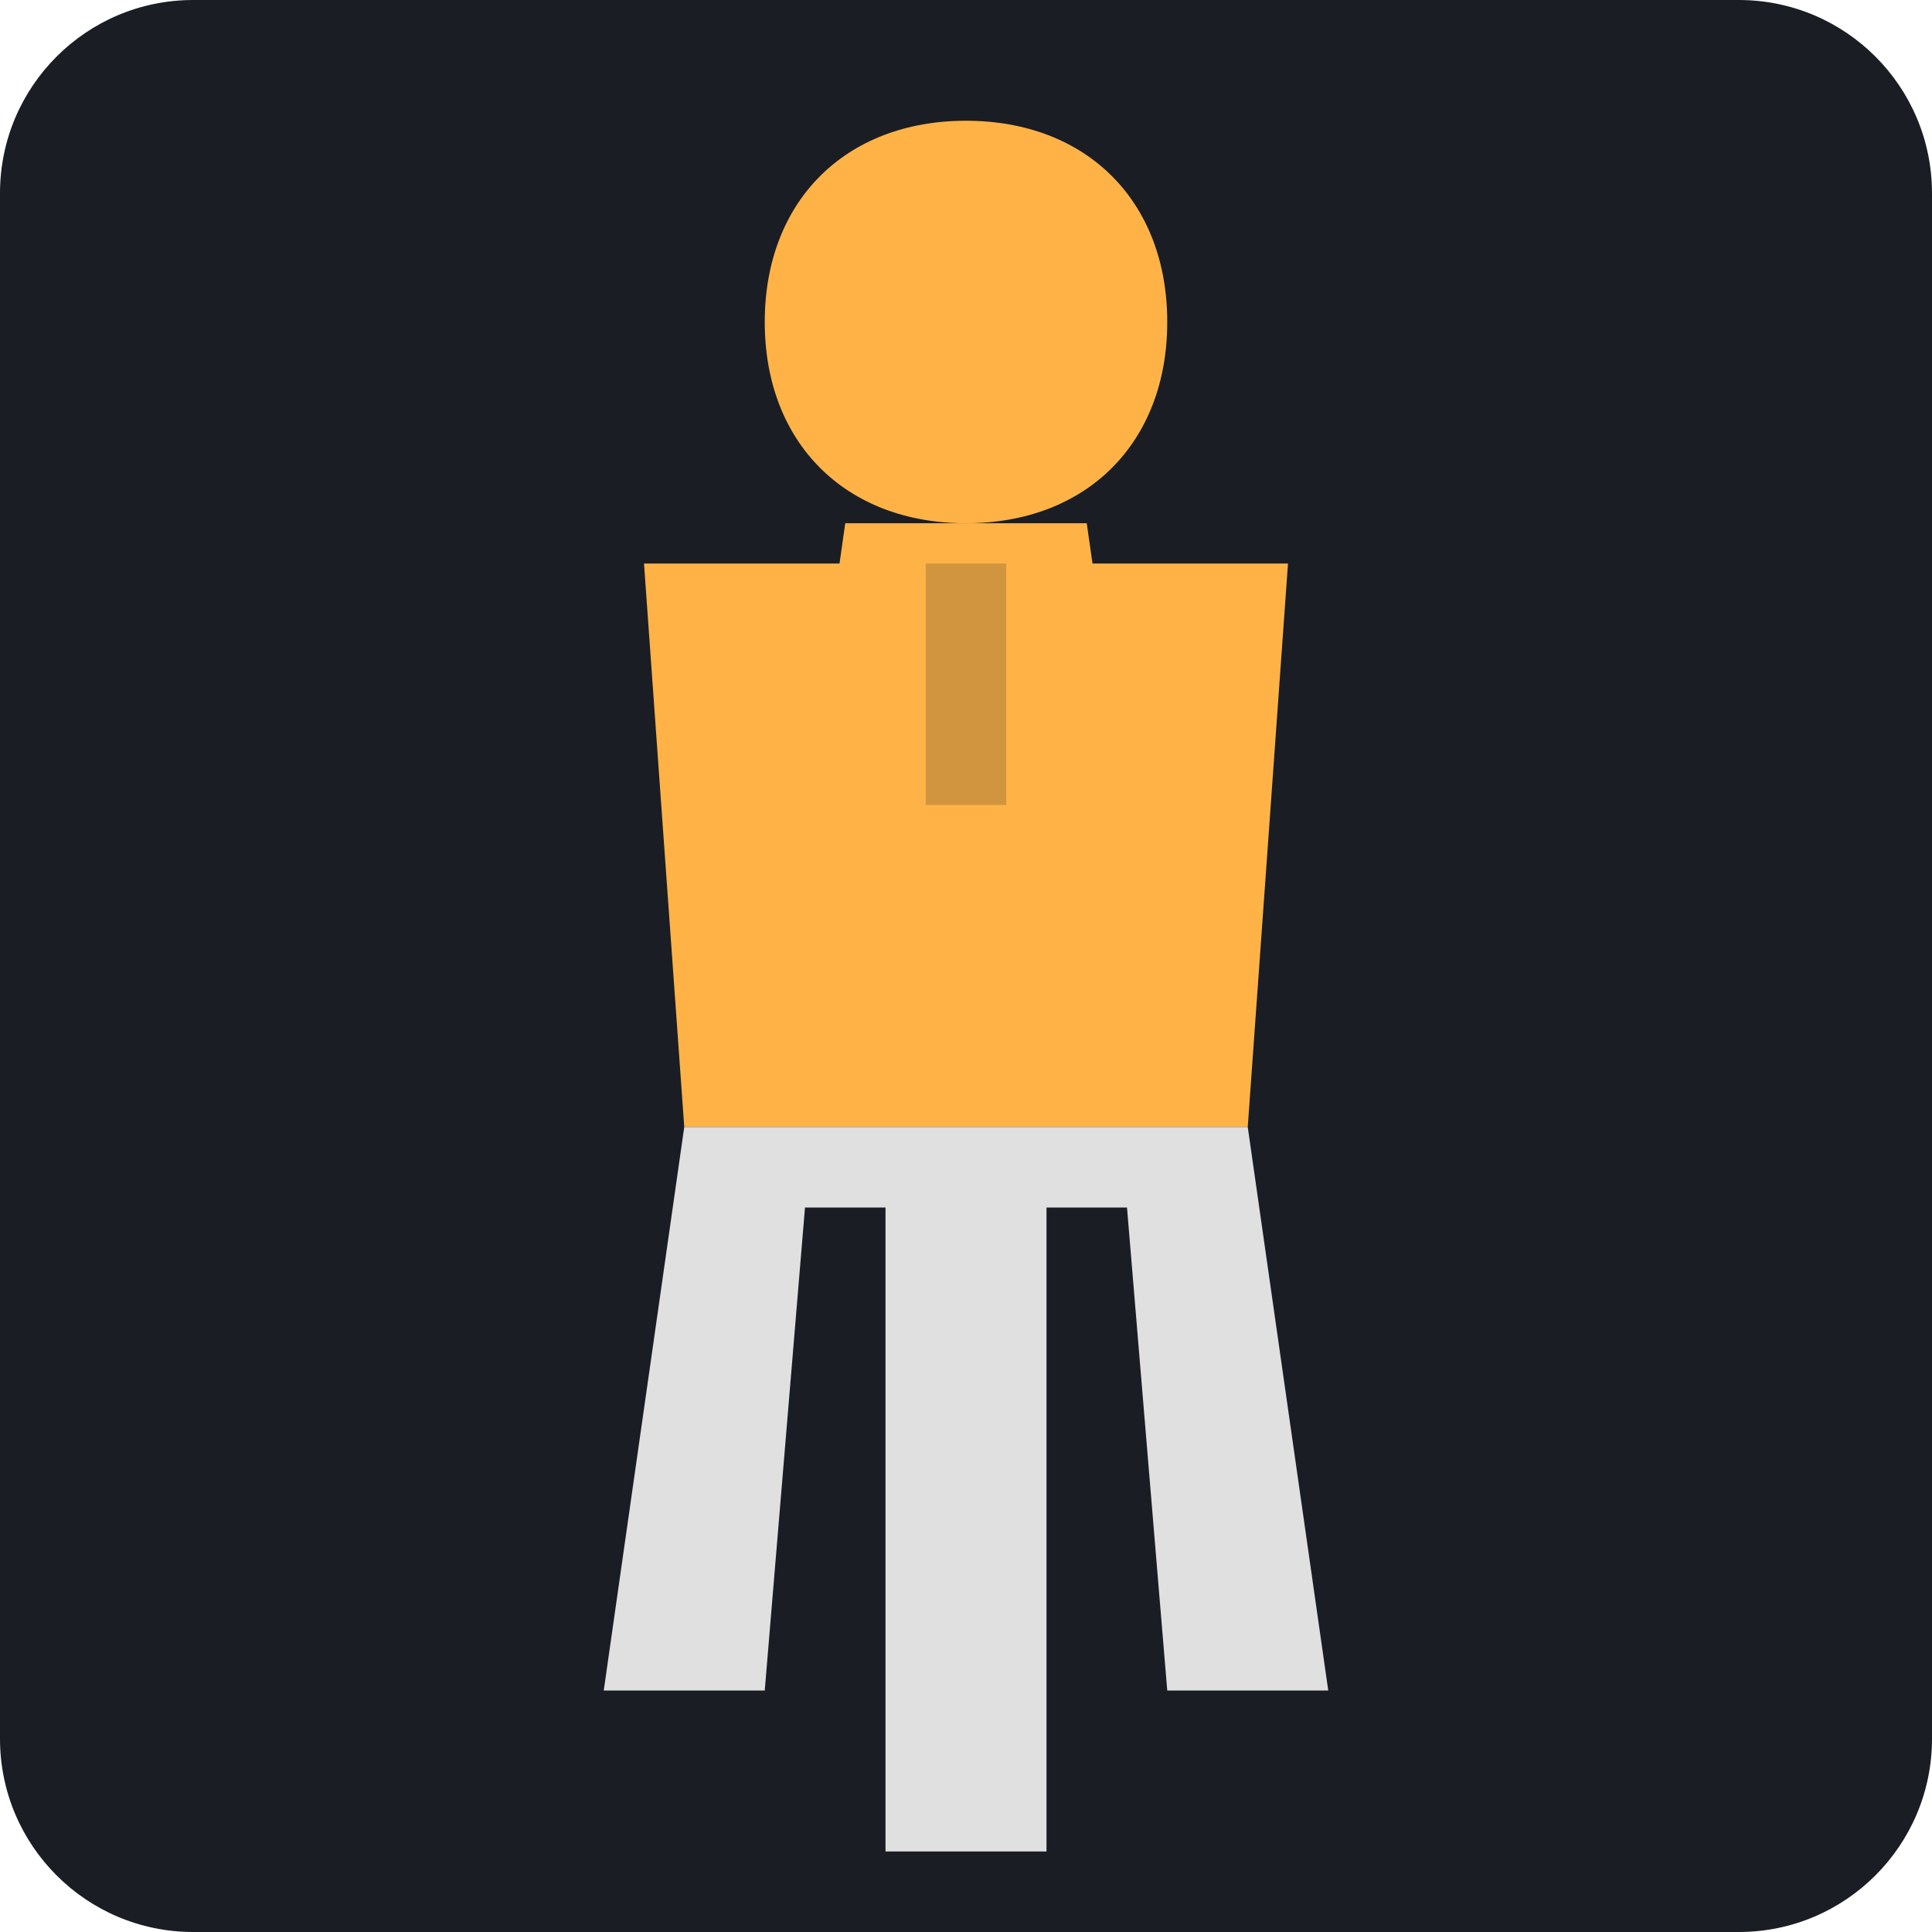
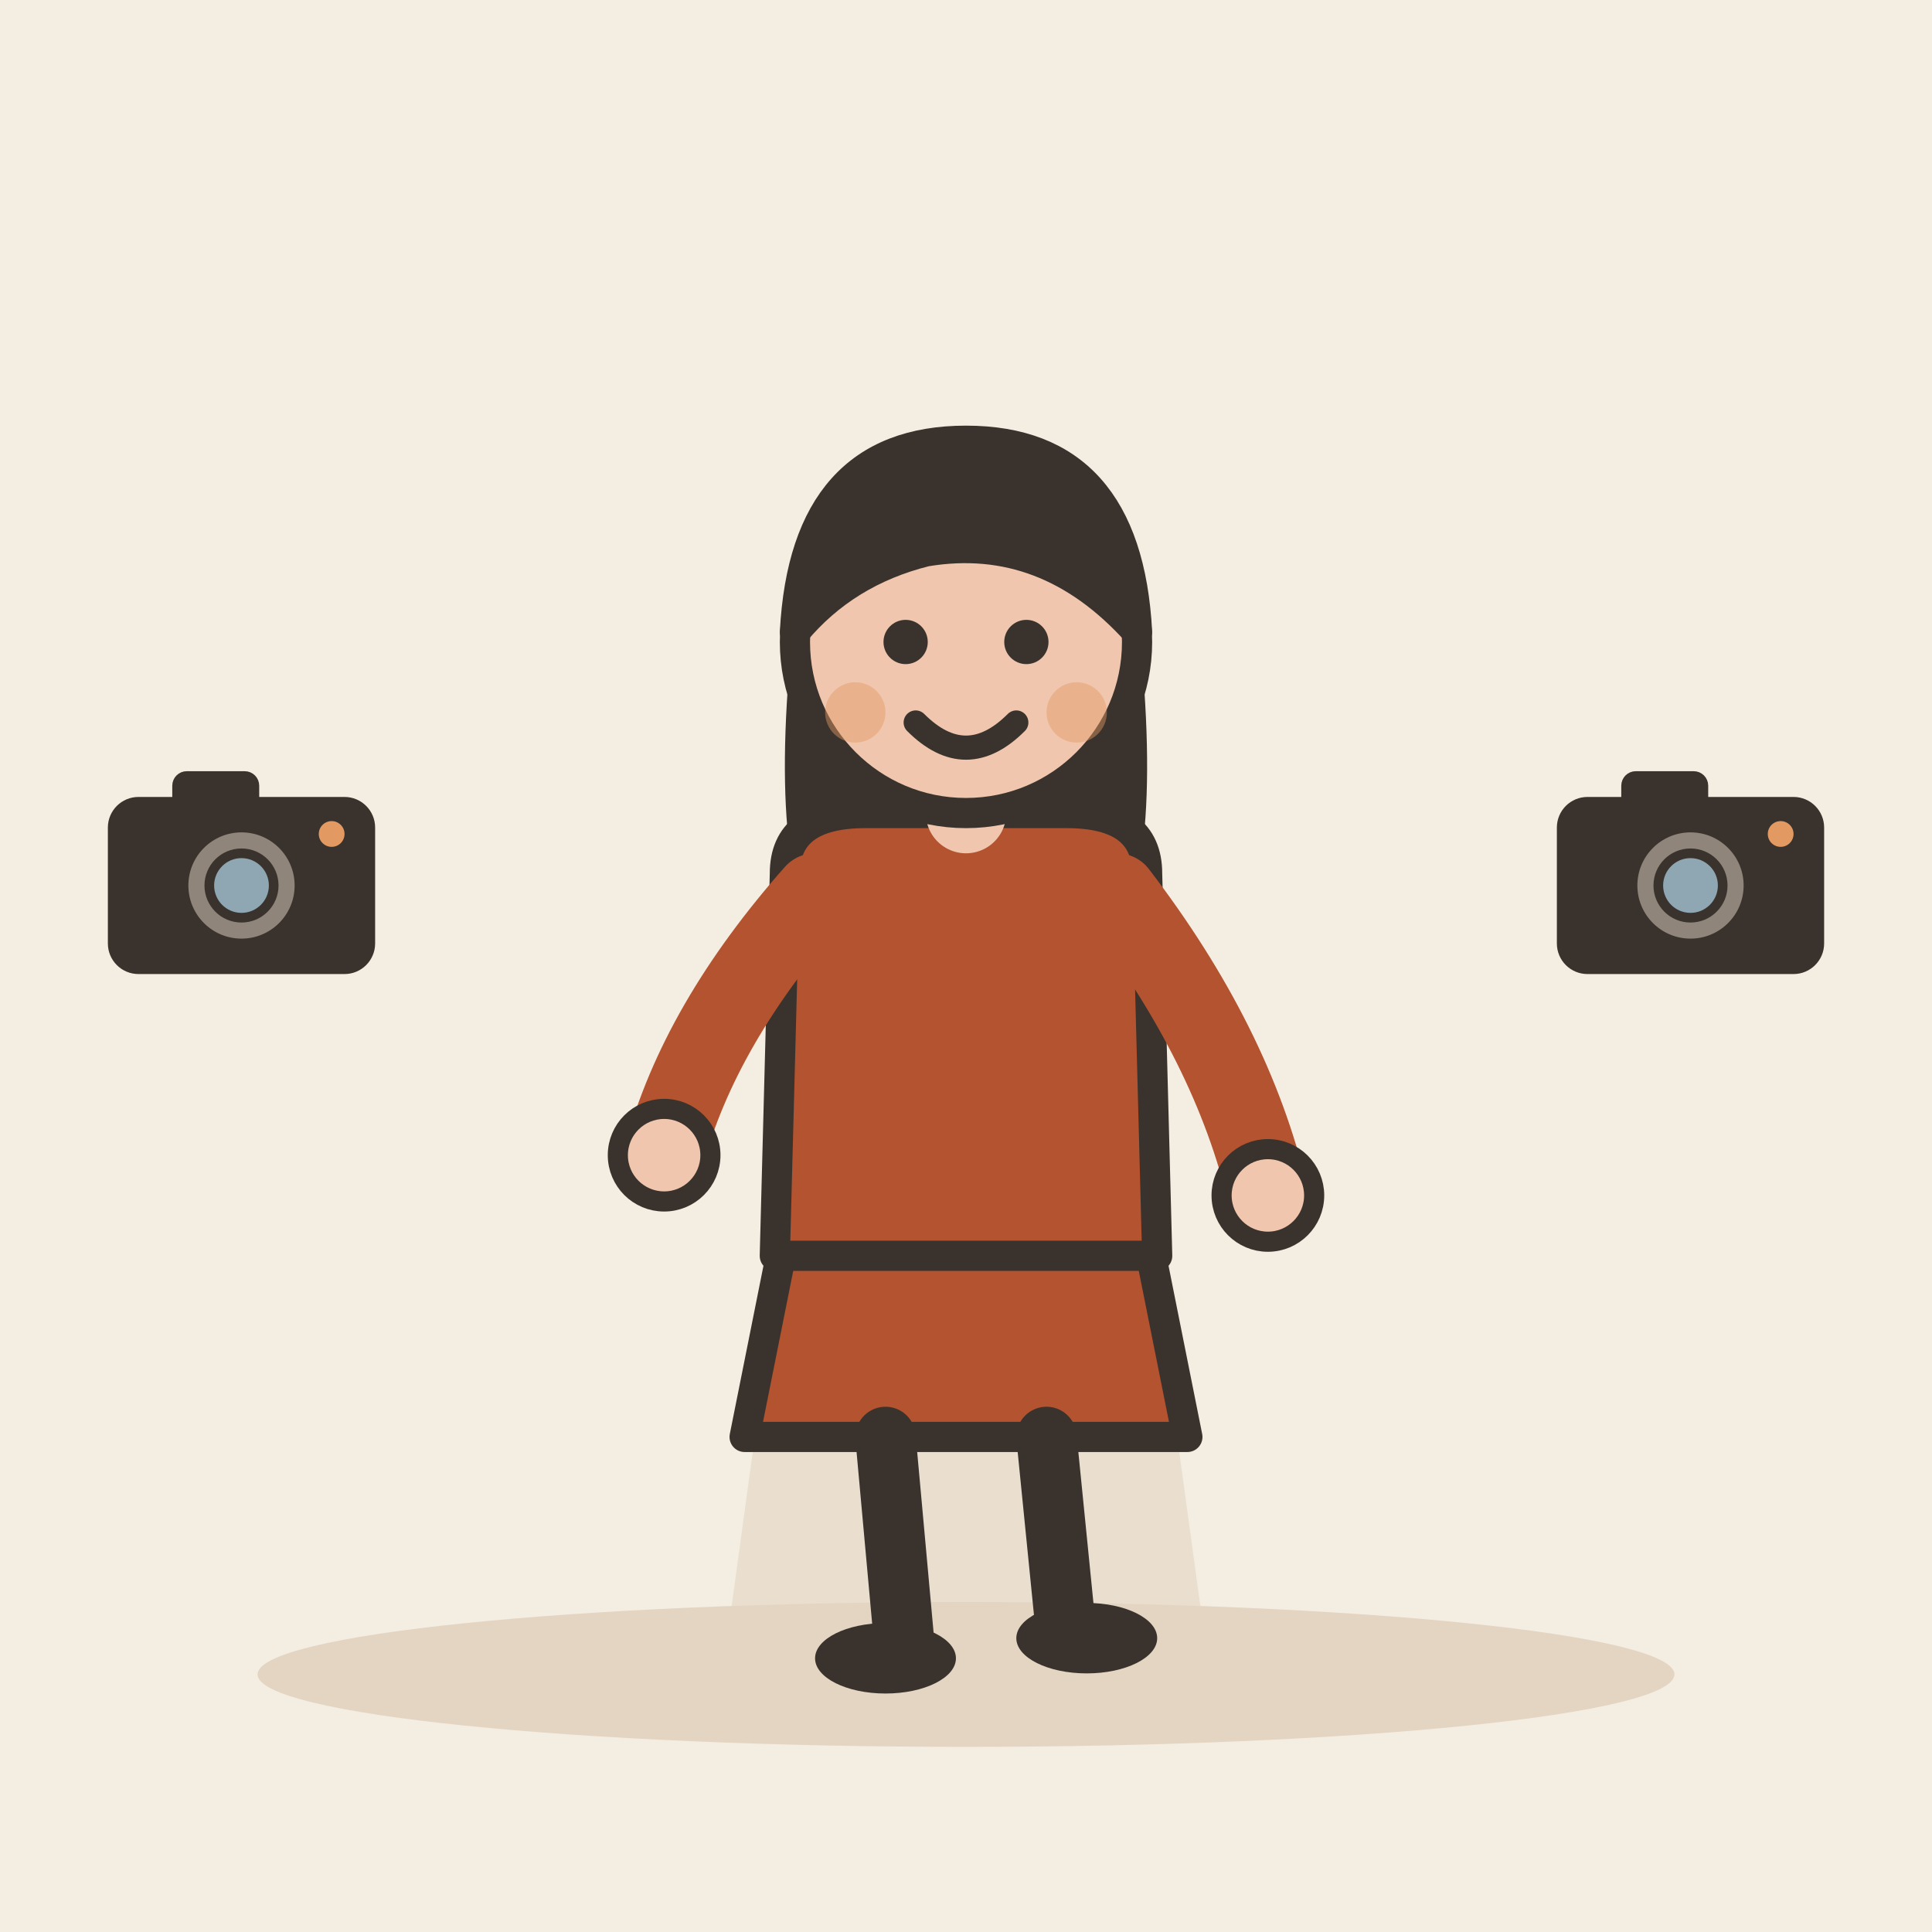
- <svg xmlns="http://www.w3.org/2000/svg" viewBox="0 0 240 240">
-   <rect width="240" height="240" rx="24" fill="#1A1D24" />
-   <g transform="translate(120, 120)">
-     <path d="M-25 -80 C-25 -95 -15 -105 0 -105 C15 -105 25 -95 25 -80 C25 -65 15 -55 0 -55 C-15 -55 -25 -65 -25 -80" fill="#FFB347" />
-     <path d="M-40 -50 L40 -50 L35 20 L-35 20 Z" fill="#FFB347" />
-     <path d="M-35 20 L-45 90 L-25 90 L-20 30 L-10 30 L-10 110 L10 110 L10 30 L20 30 L25 90 L45 90 L35 20 Z" fill="#E0E0E0" />
-     <path d="M-15 -55 L-20 -20 L20 -20 L15 -55 Z" fill="#FFB347" />
-     <path d="M-5 -50 L-5 -20 L5 -20 L5 -50 Z" fill="#1A1D24" opacity="0.2" />
+ <svg xmlns="http://www.w3.org/2000/svg" viewBox="0 0 240 240" data-style="editorial">
+   <rect width="240" height="240" fill="#F4EDE2" />
+   <ellipse cx="120" cy="208" rx="88" ry="9" fill="#E3D5C1" />
+   <path d="M90 206L150 206L130 60L110 60Z" fill="#E3D5C1" opacity="0.6" />
+   <g transform="translate(120 206) scale(1.25 1.25)">
+     <path d="M-18 -42L-22 -22L22 -22L18 -42Z" fill="#B4532F" stroke="#3A332D" stroke-width="3" stroke-linecap="round" stroke-linejoin="round" />
+     <path d="M-8 -22L-6 0" stroke="#3A332D" stroke-width="6" stroke-linecap="round" fill="none" />
+     <path d="M8 -22L10 -2" stroke="#3A332D" stroke-width="6" stroke-linecap="round" fill="none" />
+     <ellipse cx="-8" cy="0" rx="7" ry="3.5" fill="#3A332D" />
+     <ellipse cx="12" cy="-2" rx="7" ry="3.5" fill="#3A332D" />
+     <path d="M-17 -104Q-20 -78 -14 -70L-6 -78L6 -78L14 -70Q20 -78 17 -104Z" fill="#3A332D" />
+     <path d="M-18 -78Q-18 -84 -10 -84L10 -84Q18 -84 18 -78L19 -40L-19 -40Z" fill="#B4532F" stroke="#3A332D" stroke-width="3" stroke-linecap="round" stroke-linejoin="round" />
+     <path d="M-15 -76Q-26.5 -63 -30 -50" fill="none" stroke="#B4532F" stroke-width="8" stroke-linecap="round" stroke-linejoin="round" />
+     <circle cx="-30" cy="-50" r="4.6" fill="#F0C7AE" stroke="#3A332D" stroke-linecap="round" stroke-linejoin="round" stroke-width="2" />
+     <path d="M15 -76Q26.5 -61 30 -46" fill="none" stroke="#B4532F" stroke-width="8" stroke-linecap="round" stroke-linejoin="round" />
+     <circle cx="30" cy="-46" r="4.6" fill="#F0C7AE" stroke="#3A332D" stroke-linecap="round" stroke-linejoin="round" stroke-width="2" />
+     <path d="M0 -84L0 -88" stroke="#F0C7AE" stroke-width="8" stroke-linecap="round" fill="none" />
+     <circle cx="0" cy="-101" r="17" fill="#F0C7AE" stroke="#3A332D" stroke-width="3" stroke-linecap="round" stroke-linejoin="round" />
+     <path d="M-17 -102Q-16 -121 0 -121Q16 -121 17 -102Q8 -112 -4 -110Q-12 -108 -17 -102Z" fill="#3A332D" stroke="#3A332D" stroke-width="3" stroke-linecap="round" stroke-linejoin="round" />
+     <circle cx="-6" cy="-101" r="2.2" fill="#3A332D" />
+     <circle cx="6" cy="-101" r="2.2" fill="#3A332D" />
+     <path d="M-5 -93Q0 -88 5 -93" fill="none" stroke="#3A332D" stroke-width="2.4" stroke-linecap="round" stroke-linejoin="round" />
+     <circle cx="-11" cy="-94" r="3" fill="#E39A62" opacity="0.45" />
+     <circle cx="11" cy="-94" r="3" fill="#E39A62" opacity="0.45" />
+   </g>
+   <g transform="translate(30 110) scale(0.4 0.4)">
+     <rect x="-40" y="-26" width="80" height="52" rx="8" fill="#3A332D" stroke="#3A332D" stroke-width="3" stroke-linecap="round" stroke-linejoin="round" />
+     <rect x="-20" y="-34" width="24" height="10" rx="3" fill="#3A332D" stroke="#3A332D" stroke-width="3" stroke-linecap="round" stroke-linejoin="round" />
+     <circle cx="0" cy="0" r="18" fill="#8F857A" stroke="#3A332D" stroke-width="3" stroke-linecap="round" stroke-linejoin="round" />
+     <circle cx="0" cy="0" r="10" fill="#8FA7B3" stroke="#3A332D" stroke-width="3" stroke-linecap="round" stroke-linejoin="round" />
+     <circle cx="28" cy="-16" r="4" fill="#E39A62" />
+   </g>
+   <g transform="translate(210 110) scale(0.4 0.4)">
+     <rect x="-40" y="-26" width="80" height="52" rx="8" fill="#3A332D" stroke="#3A332D" stroke-width="3" stroke-linecap="round" stroke-linejoin="round" />
+     <rect x="-20" y="-34" width="24" height="10" rx="3" fill="#3A332D" stroke="#3A332D" stroke-width="3" stroke-linecap="round" stroke-linejoin="round" />
+     <circle cx="0" cy="0" r="18" fill="#8F857A" stroke="#3A332D" stroke-width="3" stroke-linecap="round" stroke-linejoin="round" />
+     <circle cx="0" cy="0" r="10" fill="#8FA7B3" stroke="#3A332D" stroke-width="3" stroke-linecap="round" stroke-linejoin="round" />
+     <circle cx="28" cy="-16" r="4" fill="#E39A62" />
  </g>
</svg>
